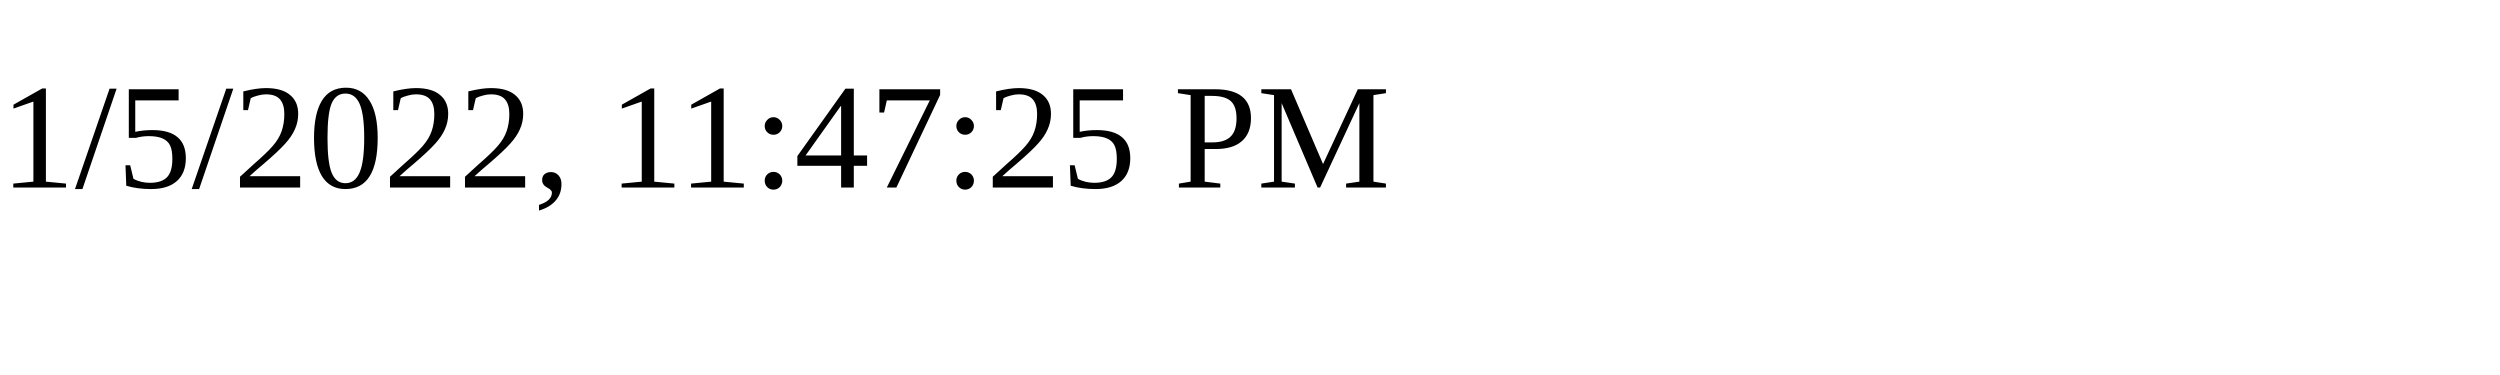
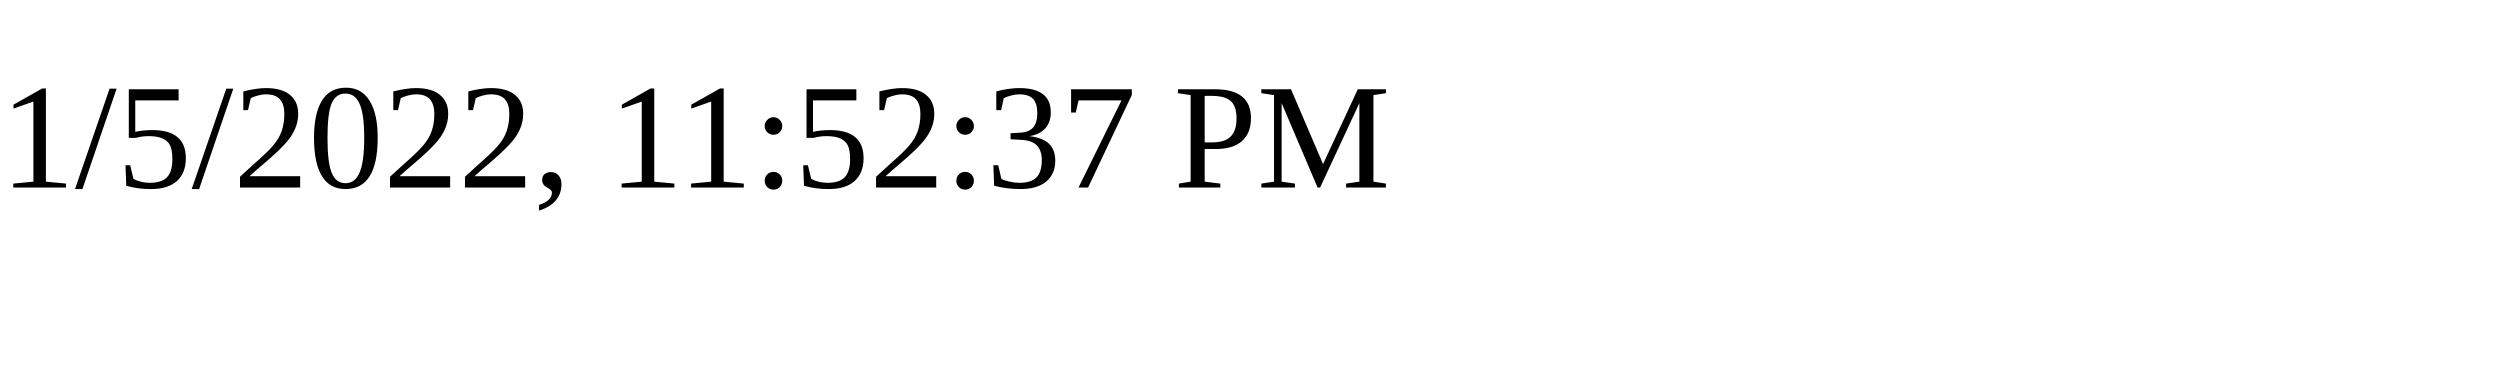
<svg xmlns="http://www.w3.org/2000/svg" height="30" width="200">
-   <text x="0" y="15">1/5/2022, 11:47:25 PM</text>
+   <text x="0" y="15">1/5/2022, 11:52:37 PM</text>
</svg>
